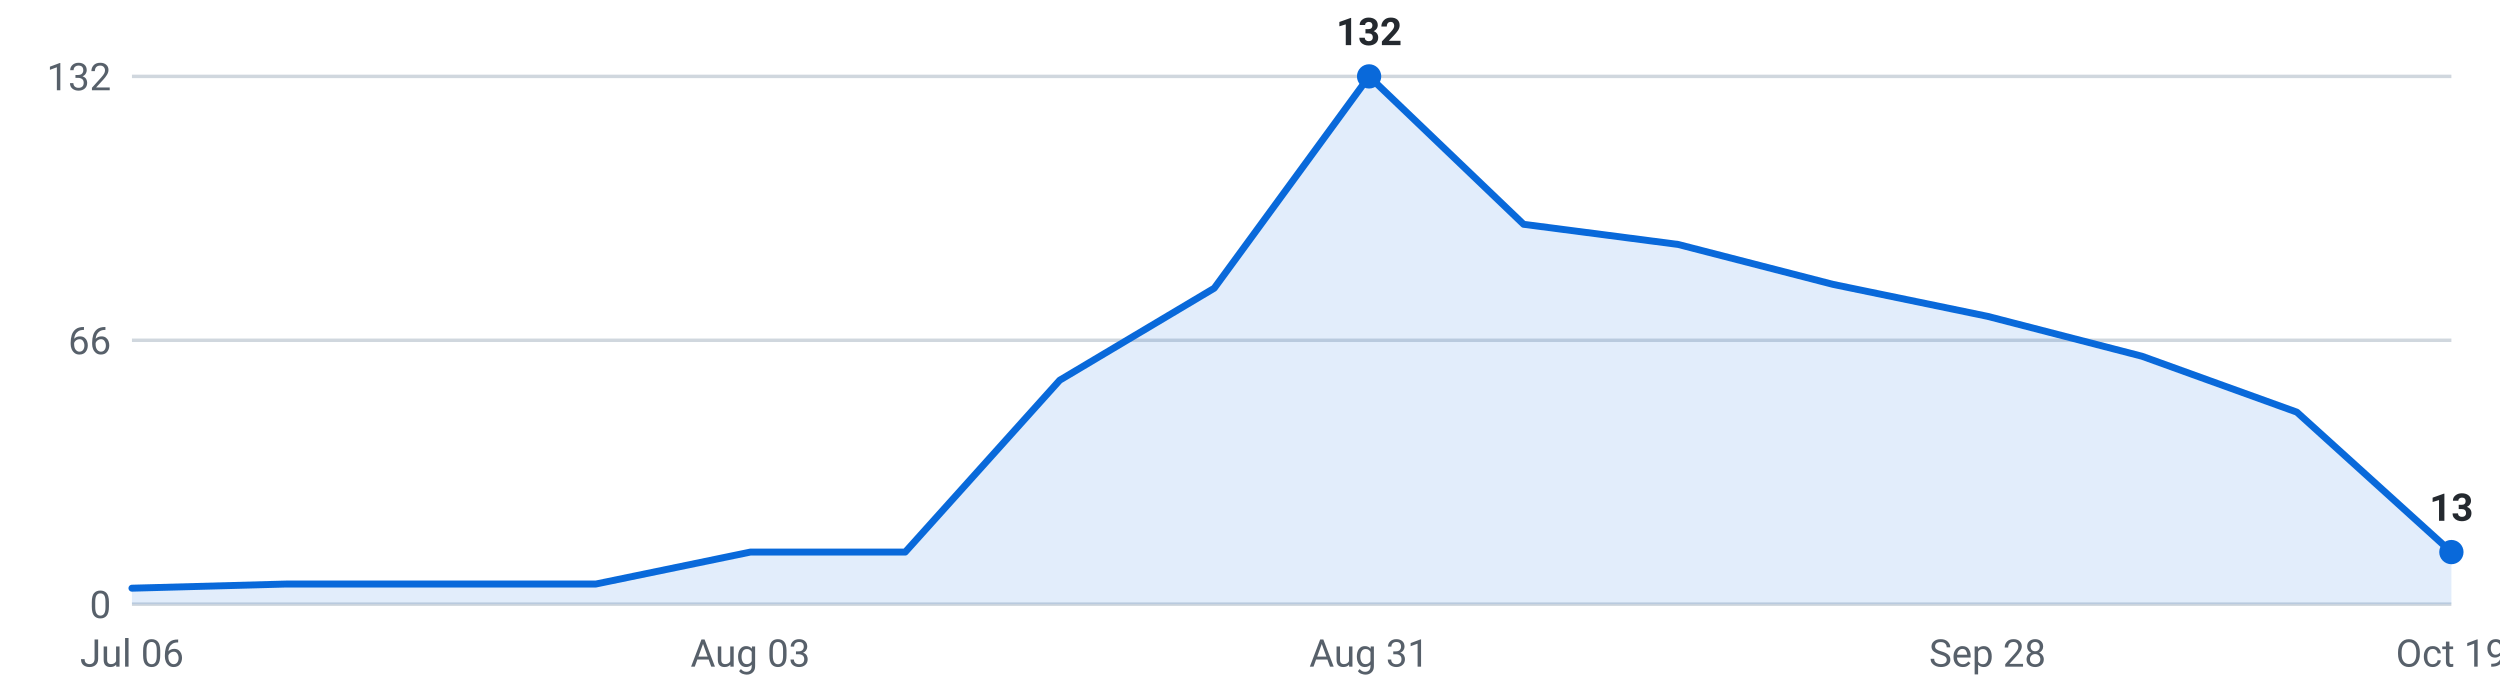
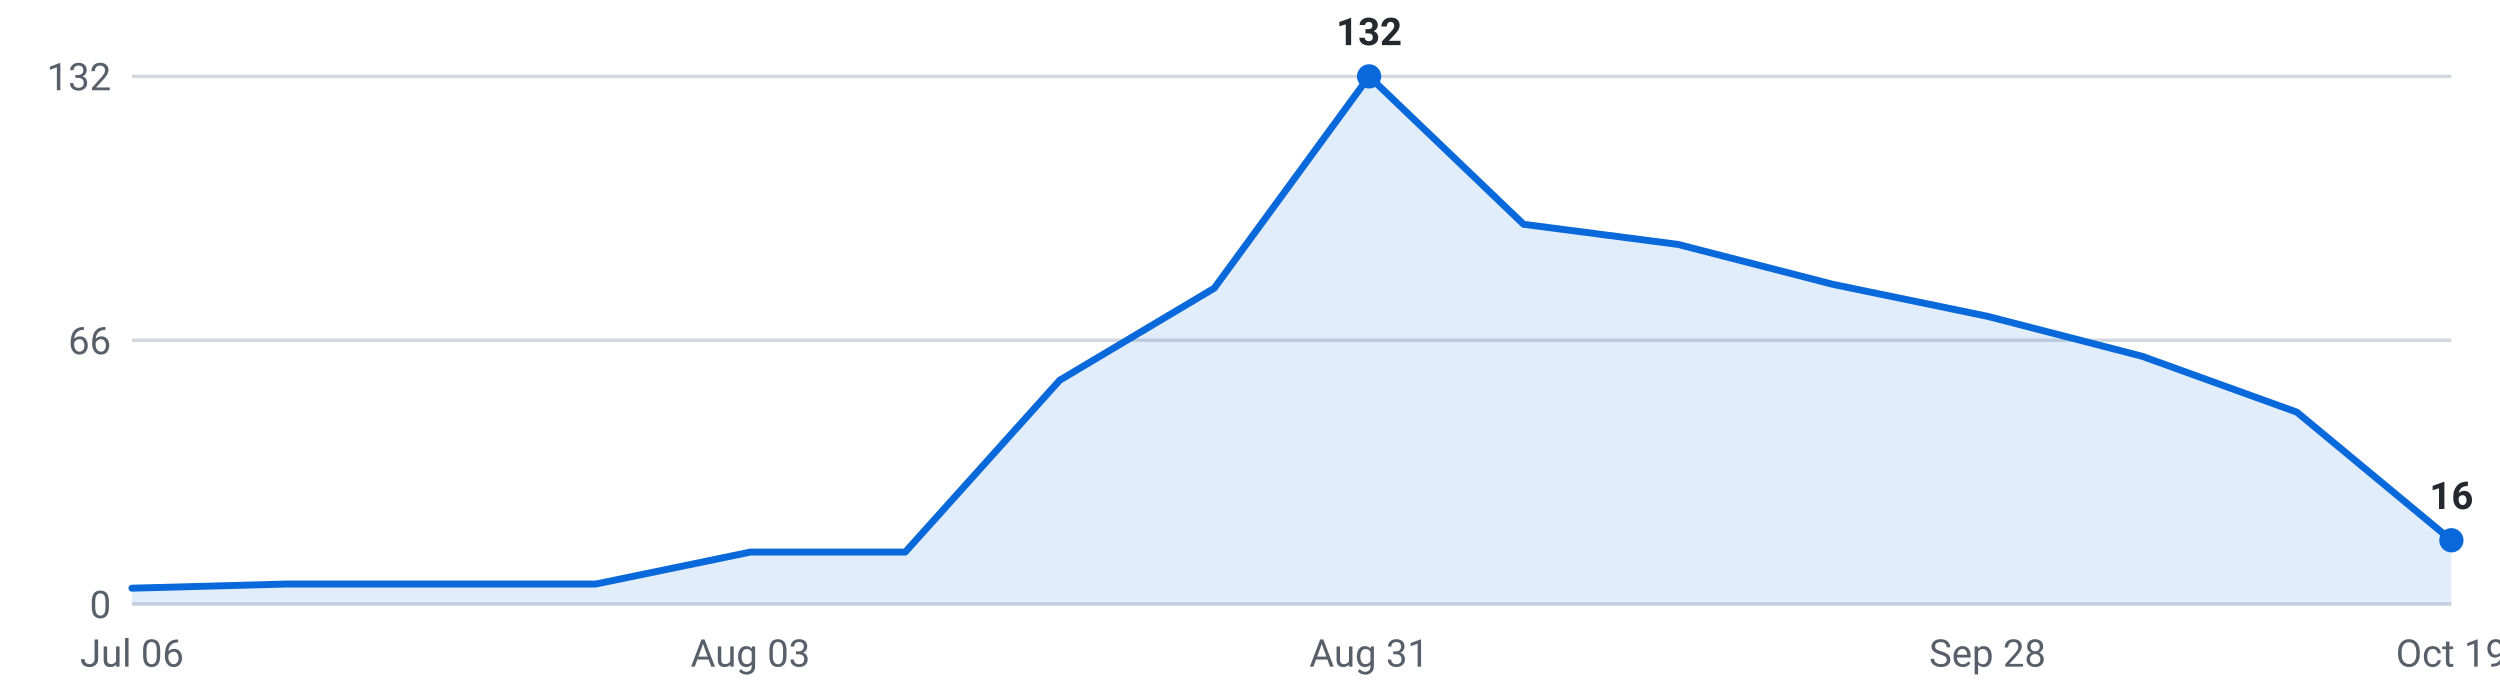
<svg xmlns="http://www.w3.org/2000/svg" viewBox="0 0 720 200" width="720" height="200" role="img" aria-label="Internships posted per week, last 16 weeks">
  <g font-family="-apple-system,Segoe UI,Roboto,sans-serif" font-size="11">
    <line x1="38" y1="174.0" x2="706" y2="174.0" stroke="#d0d7de" stroke-width="1" />
    <text x="32" y="178.0" text-anchor="end" fill="#57606a">0</text>
    <line x1="38" y1="98.0" x2="706" y2="98.0" stroke="#d0d7de" stroke-width="1" />
    <text x="32" y="102.0" text-anchor="end" fill="#57606a">66</text>
    <line x1="38" y1="22.0" x2="706" y2="22.0" stroke="#d0d7de" stroke-width="1" />
    <text x="32" y="26.0" text-anchor="end" fill="#57606a">132</text>
-     <path d="M38.0,174 L38.0,169.4 L82.5,168.2 L127.1,168.2 L171.6,168.2 L216.1,159.0 L260.7,159.0 L305.2,109.5 L349.7,83.0 L394.3,22.0 L438.8,64.6 L483.3,70.4 L527.9,81.9 L572.4,91.1 L616.9,102.6 L661.5,118.7 L706.0,159.0 L706.0,174 Z" fill="#0969da" fill-opacity="0.12" />
-     <polyline points="38.0,169.4 82.5,168.2 127.1,168.2 171.6,168.2 216.1,159.0 260.7,159.0 305.2,109.5 349.7,83.0 394.3,22.0 438.8,64.6 483.3,70.4 527.9,81.9 572.4,91.1 616.9,102.6 661.5,118.7 706.0,159.0" fill="none" stroke="#0969da" stroke-width="2" stroke-linejoin="round" stroke-linecap="round" />
+     <path d="M38.0,174 L38.0,169.4 L82.5,168.2 L127.1,168.2 L171.6,168.2 L216.1,159.0 L260.7,159.0 L305.2,109.5 L349.7,83.0 L394.3,22.0 L438.8,64.6 L483.3,70.4 L527.9,81.9 L572.4,91.1 L616.9,102.6 L661.5,118.7 L706.0,155.6 L706.0,174 Z" fill="#0969da" fill-opacity="0.12" />
+     <polyline points="38.0,169.4 82.5,168.2 127.1,168.2 171.6,168.2 216.1,159.0 260.7,159.0 305.2,109.5 349.7,83.0 394.3,22.0 438.8,64.6 483.3,70.4 527.9,81.9 572.4,91.1 616.9,102.6 661.5,118.7 706.0,155.6" fill="none" stroke="#0969da" stroke-width="2" stroke-linejoin="round" stroke-linecap="round" />
    <circle cx="394.3" cy="22.0" r="3.5" fill="#0969da" />
    <text x="394.3" y="13.0" text-anchor="middle" fill="#24292f" font-weight="600">132</text>
-     <circle cx="706.0" cy="159.0" r="3.5" fill="#0969da" />
-     <text x="706.0" y="150.0" text-anchor="middle" fill="#24292f" font-weight="600">13</text>
+     <circle cx="706.0" cy="155.6" r="3.5" fill="#0969da" />
+     <text x="706.0" y="146.6" text-anchor="middle" fill="#24292f" font-weight="600">16</text>
    <text x="38.0" y="192" text-anchor="middle" fill="#57606a">Jul 06</text>
    <text x="216.1" y="192" text-anchor="middle" fill="#57606a">Aug 03</text>
    <text x="394.3" y="192" text-anchor="middle" fill="#57606a">Aug 31</text>
    <text x="572.4" y="192" text-anchor="middle" fill="#57606a">Sep 28</text>
    <text x="706.0" y="192" text-anchor="middle" fill="#57606a">Oct 19</text>
  </g>
</svg>
